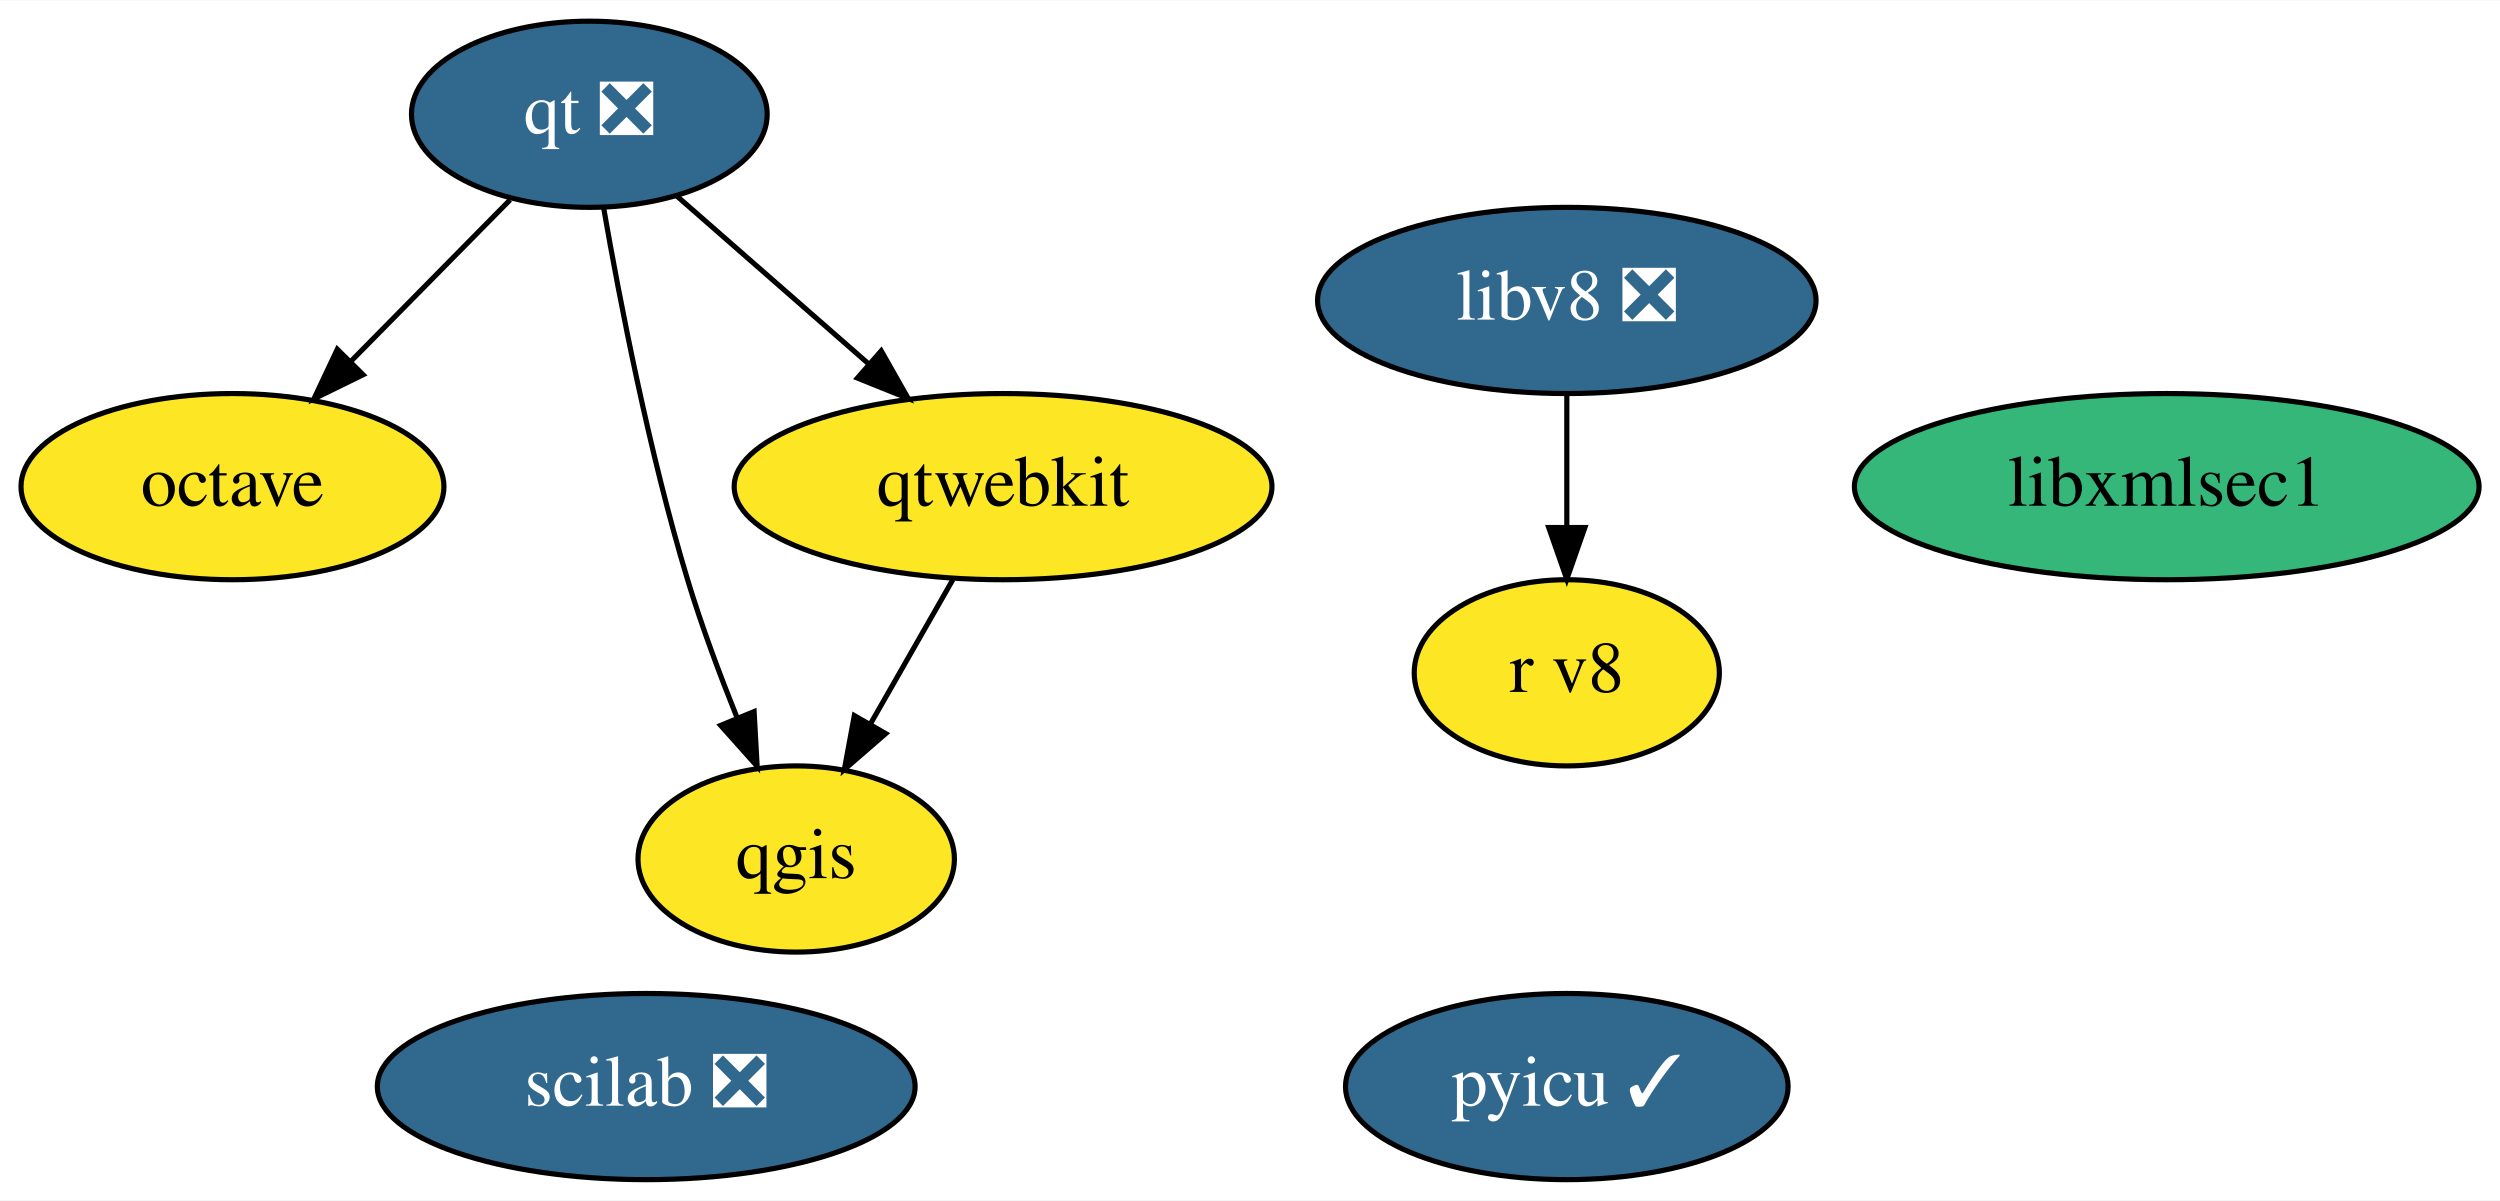
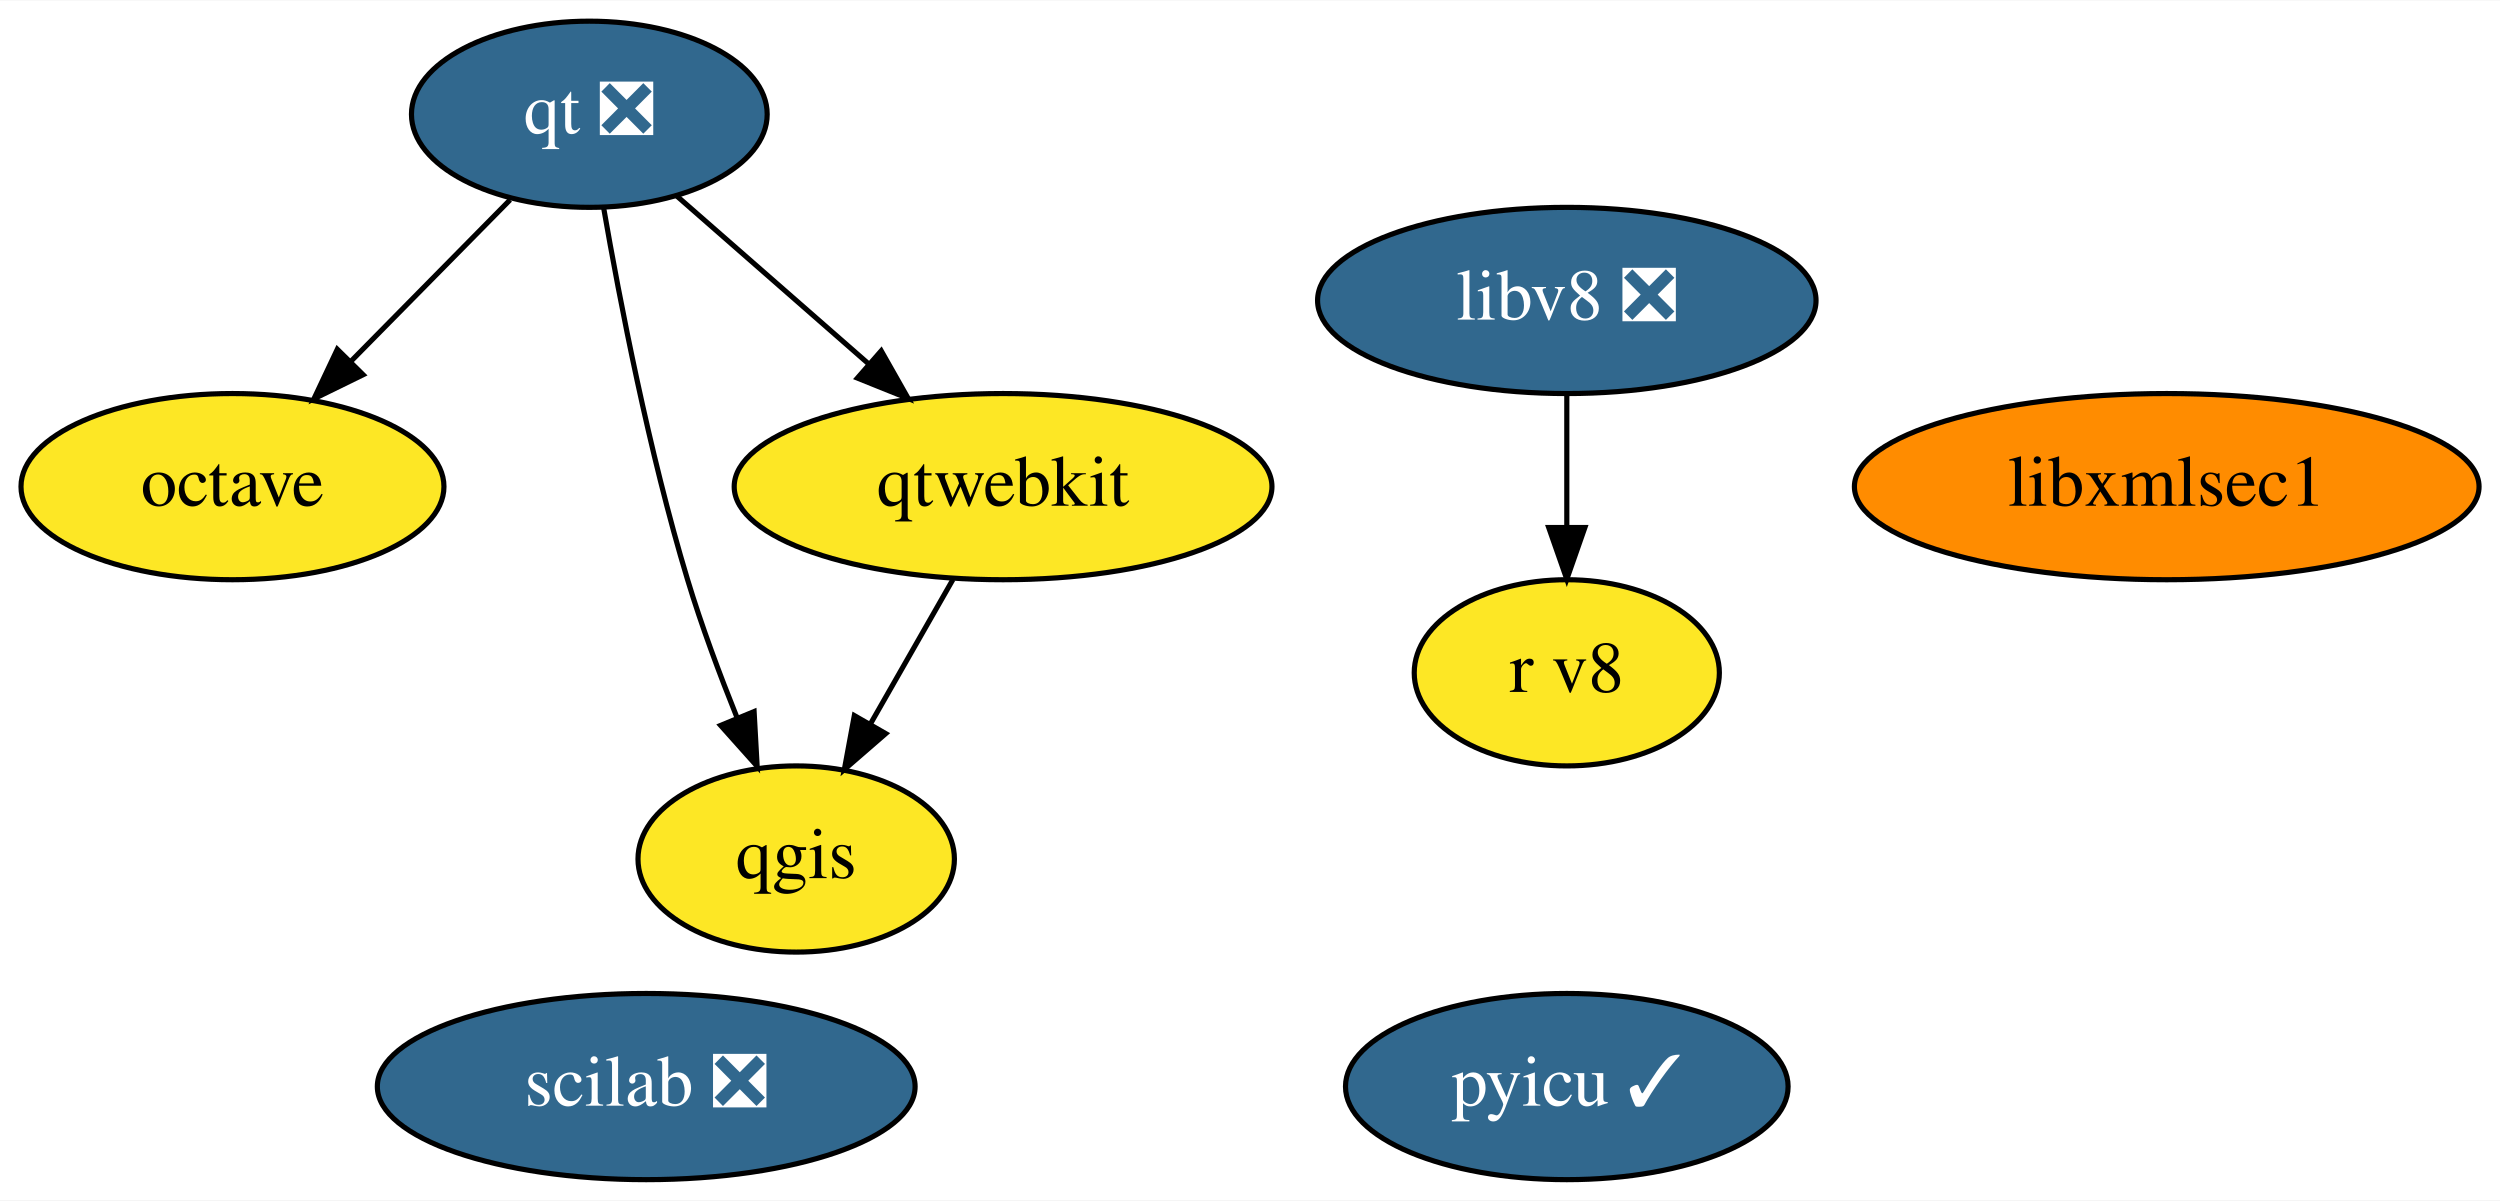
<svg xmlns="http://www.w3.org/2000/svg" xmlns:xlink="http://www.w3.org/1999/xlink" width="483pt" height="232pt" viewBox="0.00 0.00 483.39 232.00">
  <g id="graph0" class="graph" transform="scale(1 1) rotate(0) translate(4 228)">
    <polygon fill="white" stroke="transparent" points="-4,4 -4,-228 479.39,-228 479.39,4 -4,4" />
    <g id="node1" class="node">
      <g id="a_node1">
        <a xlink:href="https://github.com/conda-forge/octave-feedstock" xlink:title="octave">
          <ellipse fill="#fde725" stroke="black" cx="40.95" cy="-134" rx="40.89" ry="18" />
          <text text-anchor="middle" x="40.95" y="-130.3" font-family="Times,serif" font-size="14.00">octave</text>
        </a>
      </g>
    </g>
    <g id="node2" class="node">
      <g id="a_node2">
        <a xlink:href="https://github.com/conda-forge/qgis-feedstock" xlink:title="qgis">
          <ellipse fill="#fde725" stroke="black" cx="149.95" cy="-62" rx="30.59" ry="18" />
          <text text-anchor="middle" x="149.95" y="-58.3" font-family="Times,serif" font-size="14.00">qgis</text>
        </a>
      </g>
    </g>
    <g id="node3" class="node">
      <g id="a_node3">
        <a xlink:href="https://github.com/conda-forge/qt-feedstock/pull/207" xlink:title="qt ❎">
          <ellipse fill="#31688e" stroke="black" cx="109.95" cy="-206" rx="34.39" ry="18" />
          <text text-anchor="middle" x="109.95" y="-202.3" font-family="Times,serif" font-size="14.00" fill="white">qt ❎</text>
        </a>
      </g>
    </g>
    <g id="edge1" class="edge">
      <path fill="none" stroke="black" d="M94.63,-189.46C85.56,-180.26 73.89,-168.42 63.75,-158.13" />
      <polygon fill="black" stroke="black" points="66.21,-155.64 56.7,-150.98 61.22,-160.56 66.21,-155.64" />
    </g>
    <g id="edge2" class="edge">
      <path fill="none" stroke="black" d="M112.69,-188.06C115.83,-169.99 121.49,-140.65 128.95,-116 131.62,-107.15 135.15,-97.7 138.54,-89.26" />
      <polygon fill="black" stroke="black" points="141.81,-90.51 142.4,-79.93 135.34,-87.83 141.81,-90.51" />
    </g>
    <g id="node4" class="node">
      <g id="a_node4">
        <a xlink:href="https://github.com/conda-forge/qtwebkit-feedstock" xlink:title="qtwebkit">
          <ellipse fill="#fde725" stroke="black" cx="189.95" cy="-134" rx="51.99" ry="18" />
          <text text-anchor="middle" x="189.95" y="-130.3" font-family="Times,serif" font-size="14.00">qtwebkit</text>
        </a>
      </g>
    </g>
    <g id="edge3" class="edge">
      <path fill="none" stroke="black" d="M126.91,-190.15C137.67,-180.74 151.81,-168.37 163.96,-157.73" />
      <polygon fill="black" stroke="black" points="166.39,-160.26 171.61,-151.04 161.78,-154.99 166.39,-160.26" />
    </g>
    <g id="edge4" class="edge">
      <path fill="none" stroke="black" d="M180.26,-116.05C175.48,-107.68 169.61,-97.4 164.31,-88.13" />
      <polygon fill="black" stroke="black" points="167.26,-86.25 159.26,-79.31 161.19,-89.73 167.26,-86.25" />
    </g>
    <g id="node5" class="node">
      <g id="a_node5">
        <a xlink:href="https://github.com/conda-forge/pyicu-feedstock/pull/34" xlink:title="pyicu ✓">
          <ellipse fill="#31688e" stroke="black" cx="298.95" cy="-18" rx="42.79" ry="18" />
          <text text-anchor="middle" x="298.95" y="-14.3" font-family="Times,serif" font-size="14.00" fill="white">pyicu ✓</text>
        </a>
      </g>
    </g>
    <g id="node6" class="node">
      <g id="a_node6">
        <a xlink:href="https://github.com/conda-forge/scilab-feedstock/pull/26" xlink:title="scilab ❎">
          <ellipse fill="#31688e" stroke="black" cx="120.95" cy="-18" rx="51.99" ry="18" />
          <text text-anchor="middle" x="120.95" y="-14.3" font-family="Times,serif" font-size="14.00" fill="white">scilab ❎</text>
        </a>
      </g>
    </g>
    <g id="node7" class="node">
      <g id="a_node7">
        <a xlink:href="https://github.com/conda-forge/libv8-feedstock/pull/71" xlink:title="libv8 ❎">
          <ellipse fill="#31688e" stroke="black" cx="298.95" cy="-170" rx="48.19" ry="18" />
          <text text-anchor="middle" x="298.95" y="-166.3" font-family="Times,serif" font-size="14.00" fill="white">libv8 ❎</text>
        </a>
      </g>
    </g>
    <g id="node8" class="node">
      <g id="a_node8">
        <a xlink:href="https://github.com/conda-forge/r-v8-feedstock" xlink:title="r v8">
          <ellipse fill="#fde725" stroke="black" cx="298.95" cy="-98" rx="29.5" ry="18" />
          <text text-anchor="middle" x="298.95" y="-94.3" font-family="Times,serif" font-size="14.00">r v8</text>
        </a>
      </g>
    </g>
    <g id="edge5" class="edge">
      <path fill="none" stroke="black" d="M298.95,-151.7C298.95,-143.98 298.95,-134.71 298.95,-126.11" />
      <polygon fill="black" stroke="black" points="302.45,-126.1 298.95,-116.1 295.45,-126.1 302.45,-126.1" />
    </g>
    <g id="node9" class="node">
      <g id="a_node9">
        <a xlink:href="https://github.com/conda-forge/libxmlsec1-feedstock" xlink:title="libxmlsec1">
-           <ellipse fill="#35b779" stroke="black" cx="414.95" cy="-134" rx="60.39" ry="18" />
+           <ellipse fill="#ff8c00" stroke="black" cx="414.95" cy="-134" rx="60.39" ry="18" />
          <text text-anchor="middle" x="414.95" y="-130.3" font-family="Times,serif" font-size="14.00">libxmlsec1</text>
        </a>
      </g>
    </g>
  </g>
</svg>
